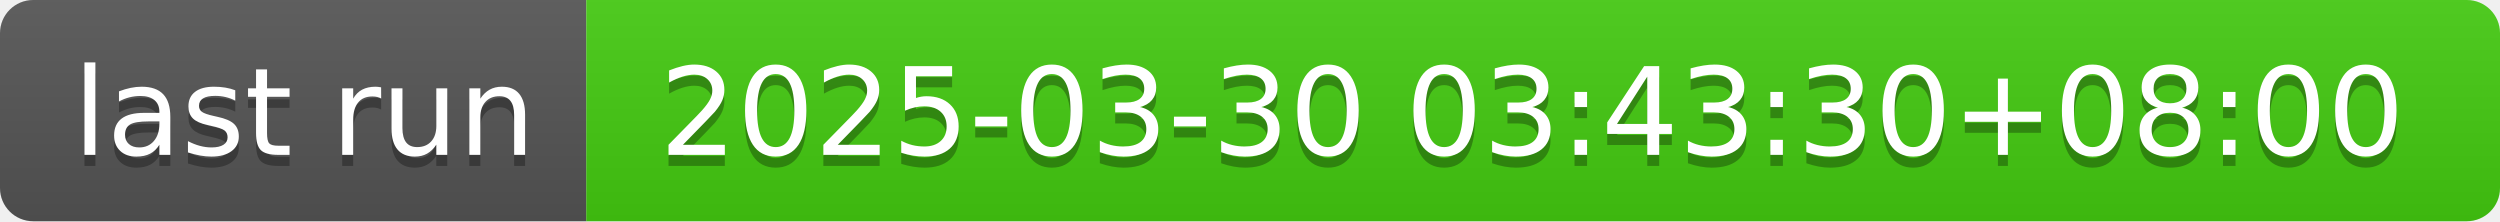
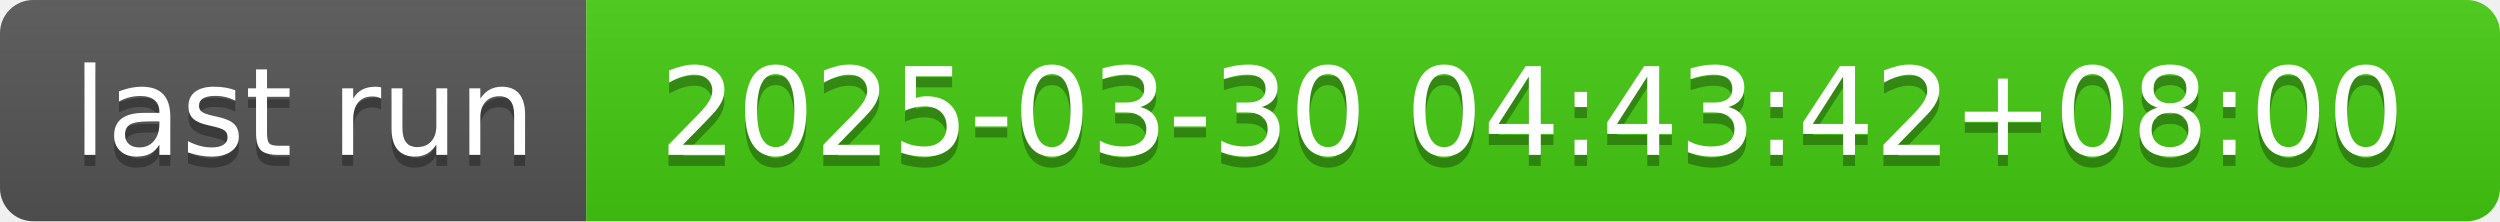
- <svg xmlns="http://www.w3.org/2000/svg" width="226" height="20" role="img" aria-label="last run: 2025-03-30 03:43:30+08:00">
+ <svg xmlns="http://www.w3.org/2000/svg" width="226" height="20" role="img" aria-label="last run: 2025-03-30 04:43:42+08:00">
  <linearGradient id="s" x2="0" y2="100%">
    <stop offset="0" stop-color="#bbb" stop-opacity=".1" />
    <stop offset="1" stop-opacity=".1" />
  </linearGradient>
  <clipPath id="r">
    <rect width="226" height="20" rx="3" fill="#fff" />
  </clipPath>
  <g clip-path="url(#r)">
    <rect width="53" height="20" fill="#555" />
    <rect x="53" width="173" height="20" fill="#4c1" />
    <rect width="226" height="20" fill="url(#s)" />
  </g>
  <g fill="#fff" text-anchor="middle" font-family="Verdana,Geneva,DejaVu Sans,sans-serif" text-rendering="geometricPrecision" font-size="110">
    <text aria-hidden="true" x="275" y="150" fill="#010101" fill-opacity=".3" transform="scale(.1)" textLength="430">last run</text>
    <text x="275" y="140" transform="scale(.1)" fill="#fff" textLength="430">last run</text>
-     <text aria-hidden="true" x="1385" y="150" fill="#010101" fill-opacity=".3" transform="scale(.1)" textLength="1630">2025-03-30 03:43:30+08:00</text>
-     <text x="1385" y="140" transform="scale(.1)" fill="#fff" textLength="1630">2025-03-30 03:43:30+08:00</text>
+     <text aria-hidden="true" x="1385" y="150" fill="#010101" fill-opacity=".3" transform="scale(.1)" textLength="1630">2025-03-30 04:43:42+08:00</text>
+     <text x="1385" y="140" transform="scale(.1)" fill="#fff" textLength="1630">2025-03-30 04:43:42+08:00</text>
  </g>
</svg>
